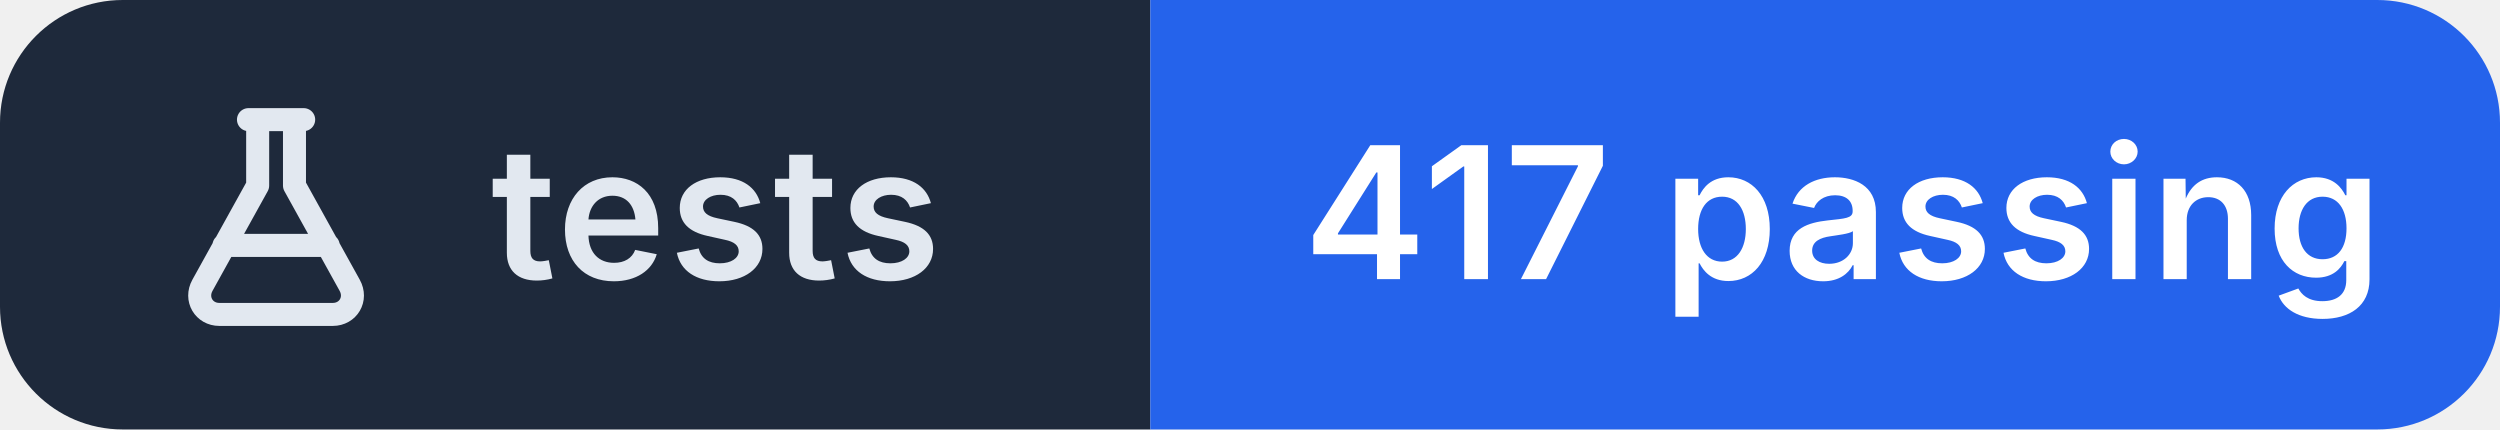
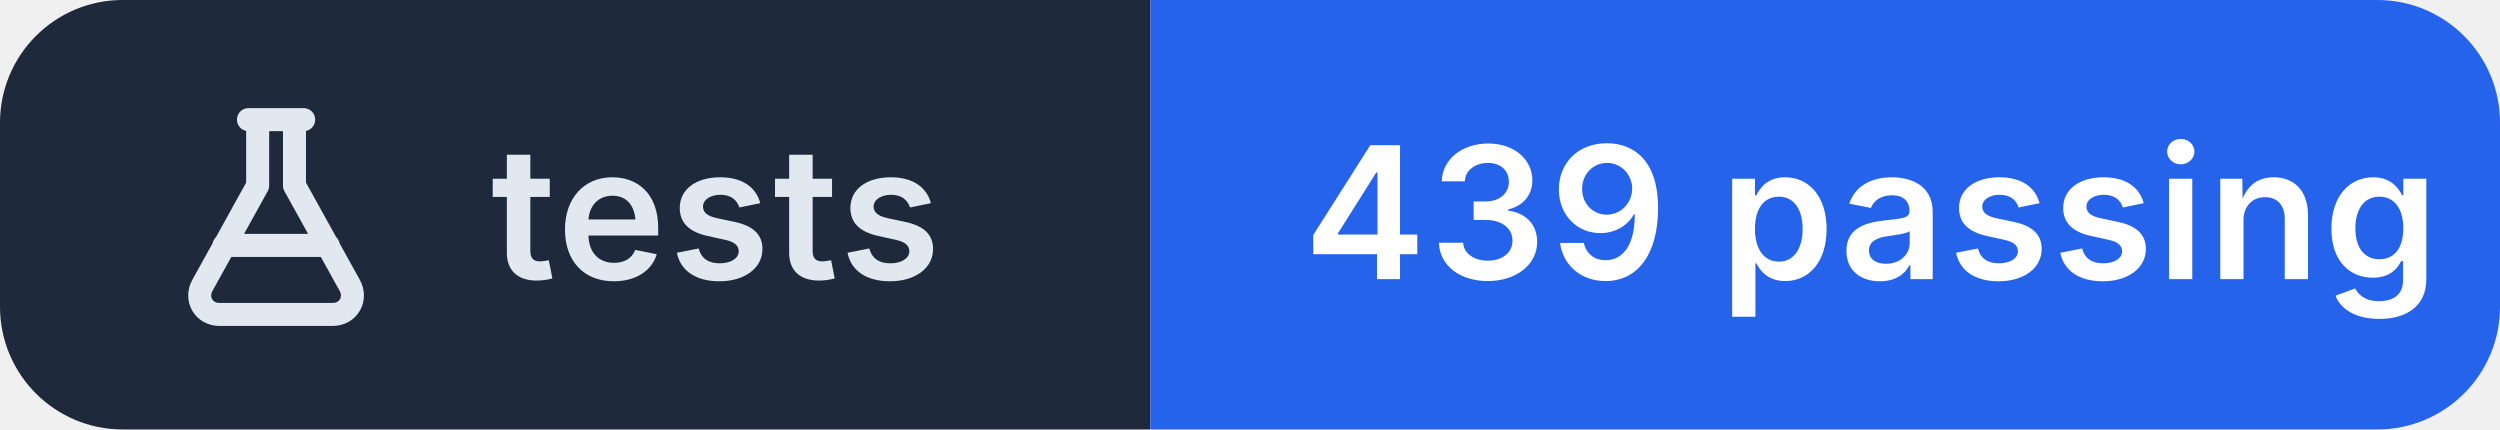
- <svg xmlns="http://www.w3.org/2000/svg" width="163" height="28" viewBox="0 0 163 28" role="img" aria-label="tests: 417 passing">
+ <svg xmlns="http://www.w3.org/2000/svg" width="163" height="28" viewBox="0 0 163 28" role="img" aria-label="tests: 439 passing">
  <clipPath id="r">
    <rect width="163" height="28" rx="8" />
  </clipPath>
  <g clip-path="url(#r)">
    <rect width="75" height="28" fill="#1e293b" />
    <rect x="75" width="88" height="28" fill="#2563eb" />
  </g>
  <g transform="translate(10 6.0)" fill="none" stroke="#e2e8f0" stroke-width="1.5" stroke-linecap="round" stroke-linejoin="round">
    <path d="M6.2 1.8h3.6 M6.8 1.8v4.3L3.2 12.6c-.5.9.1 1.9 1.1 1.9h7.4c1 0 1.6-1 1.1-1.9L9.2 6.1V1.8 M4.6 10h6.8" />
  </g>
  <g fill="#ffffff" font-family="Inter,'Segoe UI',Helvetica,Arial,sans-serif" font-size="12" font-weight="600" letter-spacing=".2">
    <text x="32" y="18.2" fill="#e2e8f0">tests</text>
-     <text x="85" y="18.2">417 passing</text>
+     <text x="85" y="18.2">439 passing</text>
  </g>
</svg>
